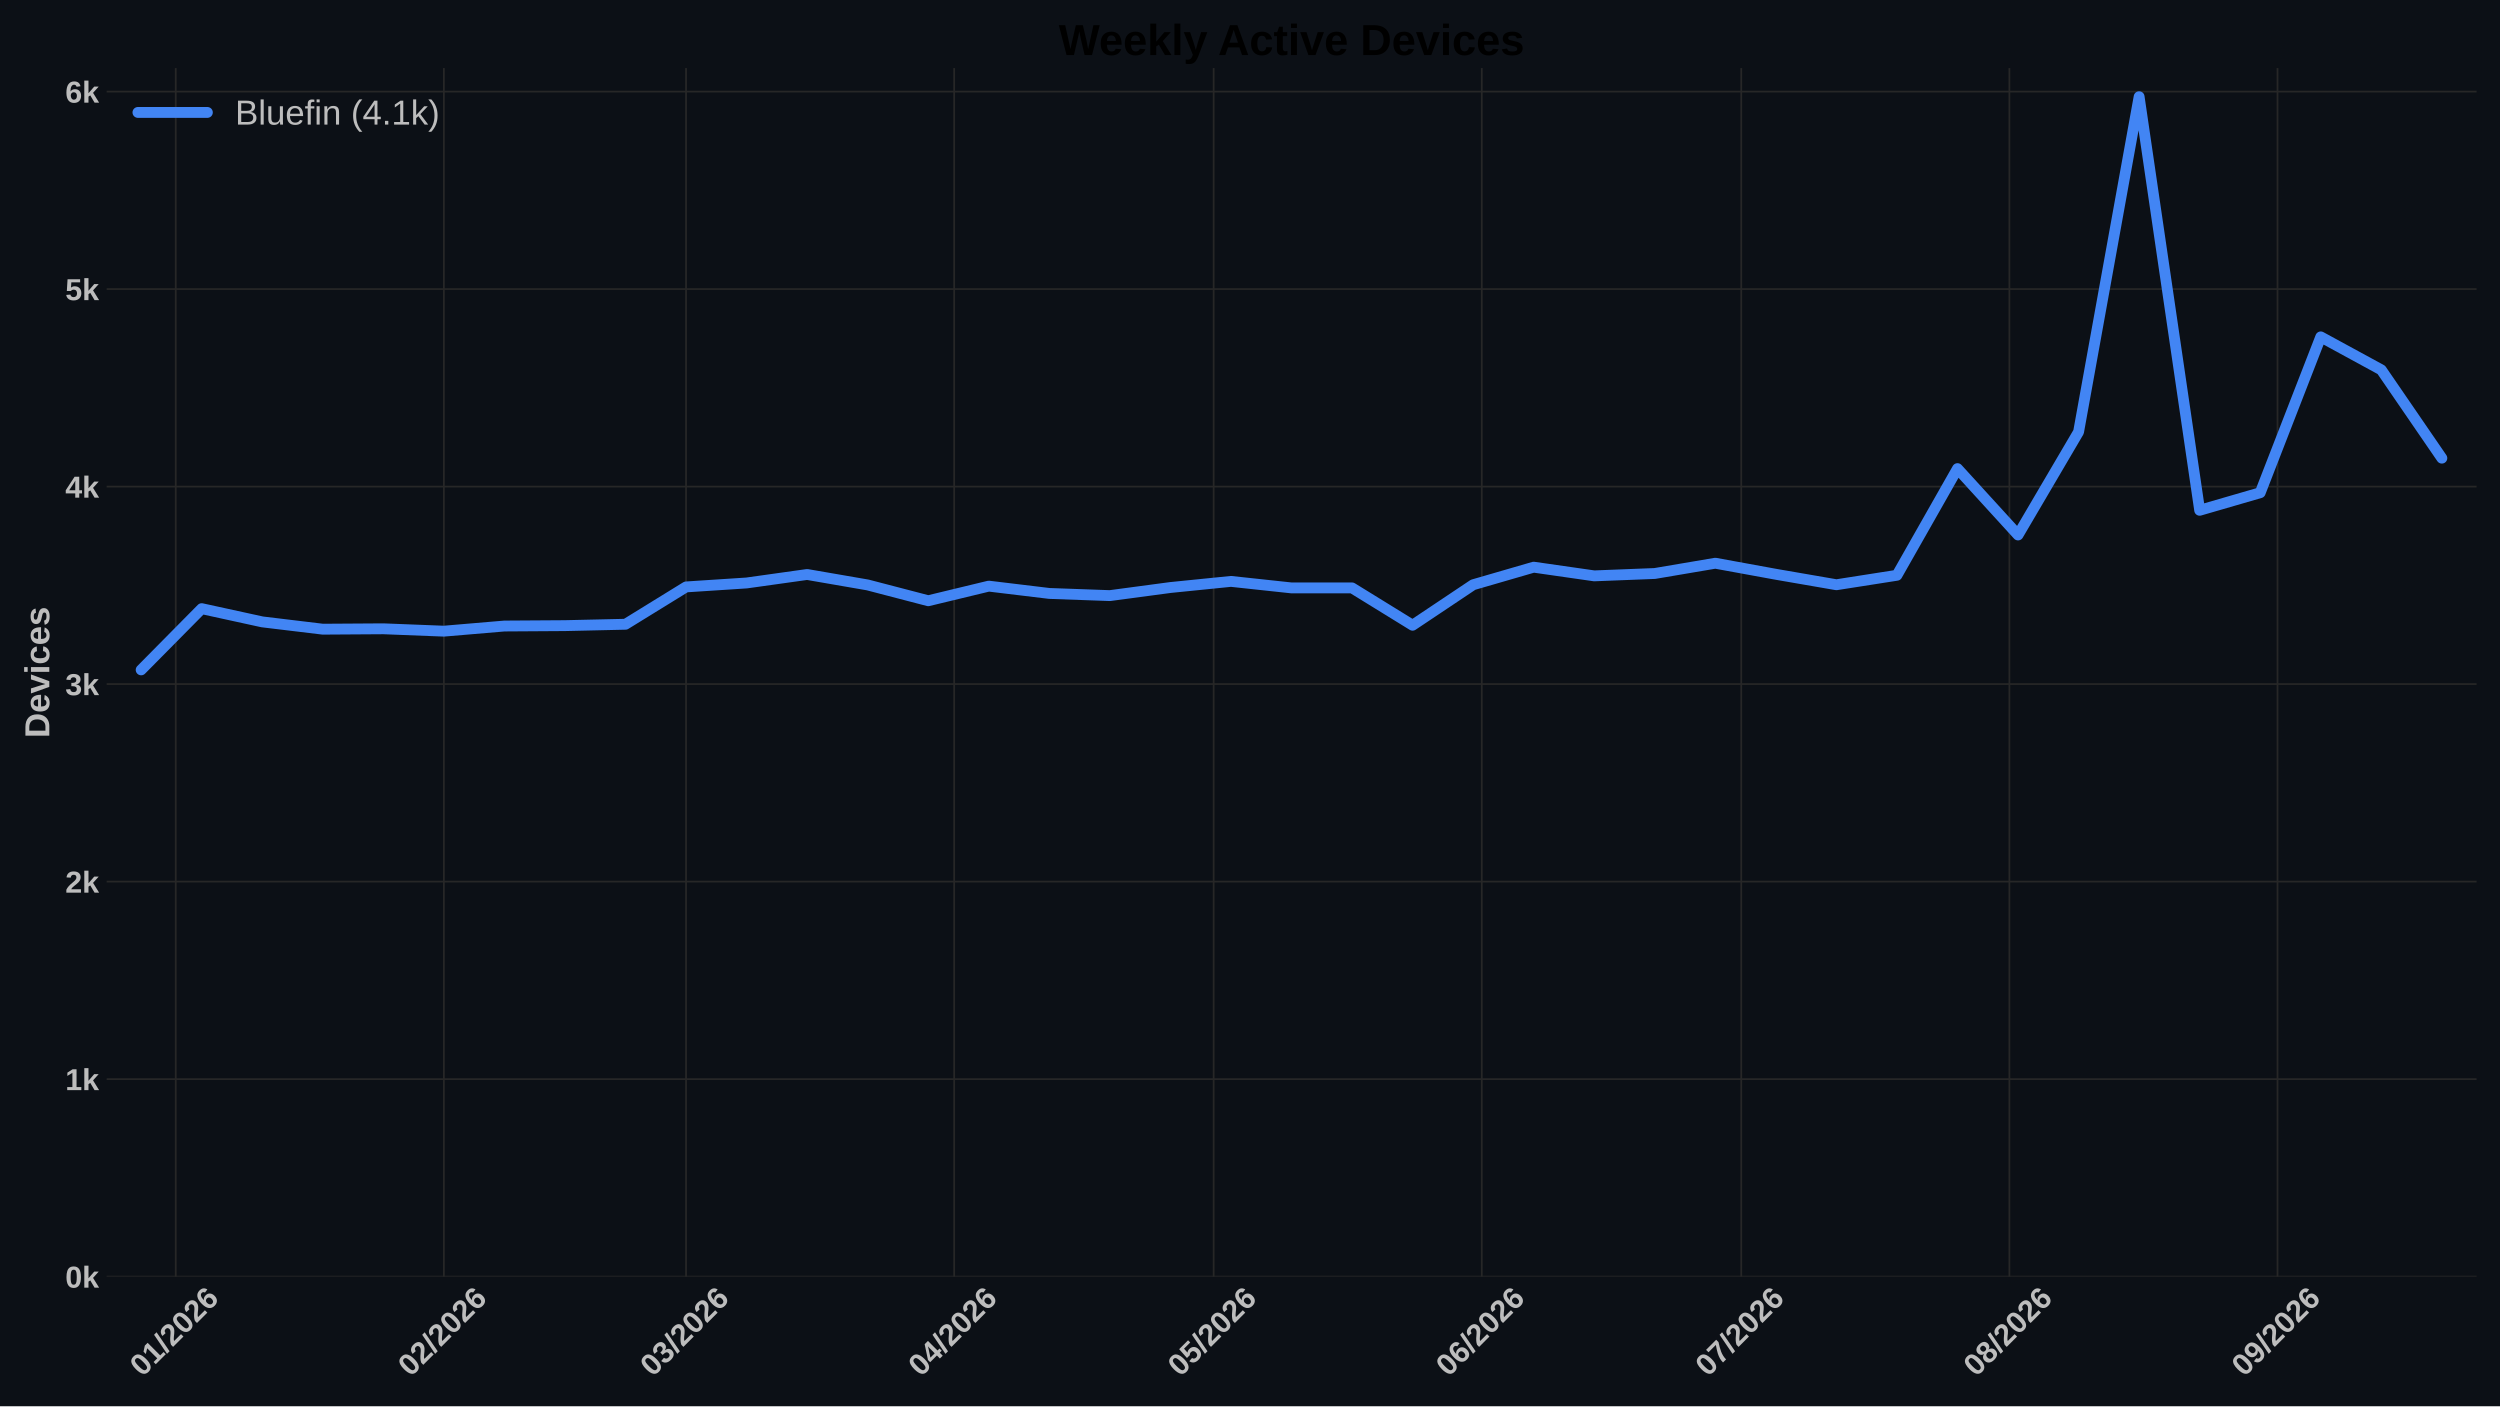
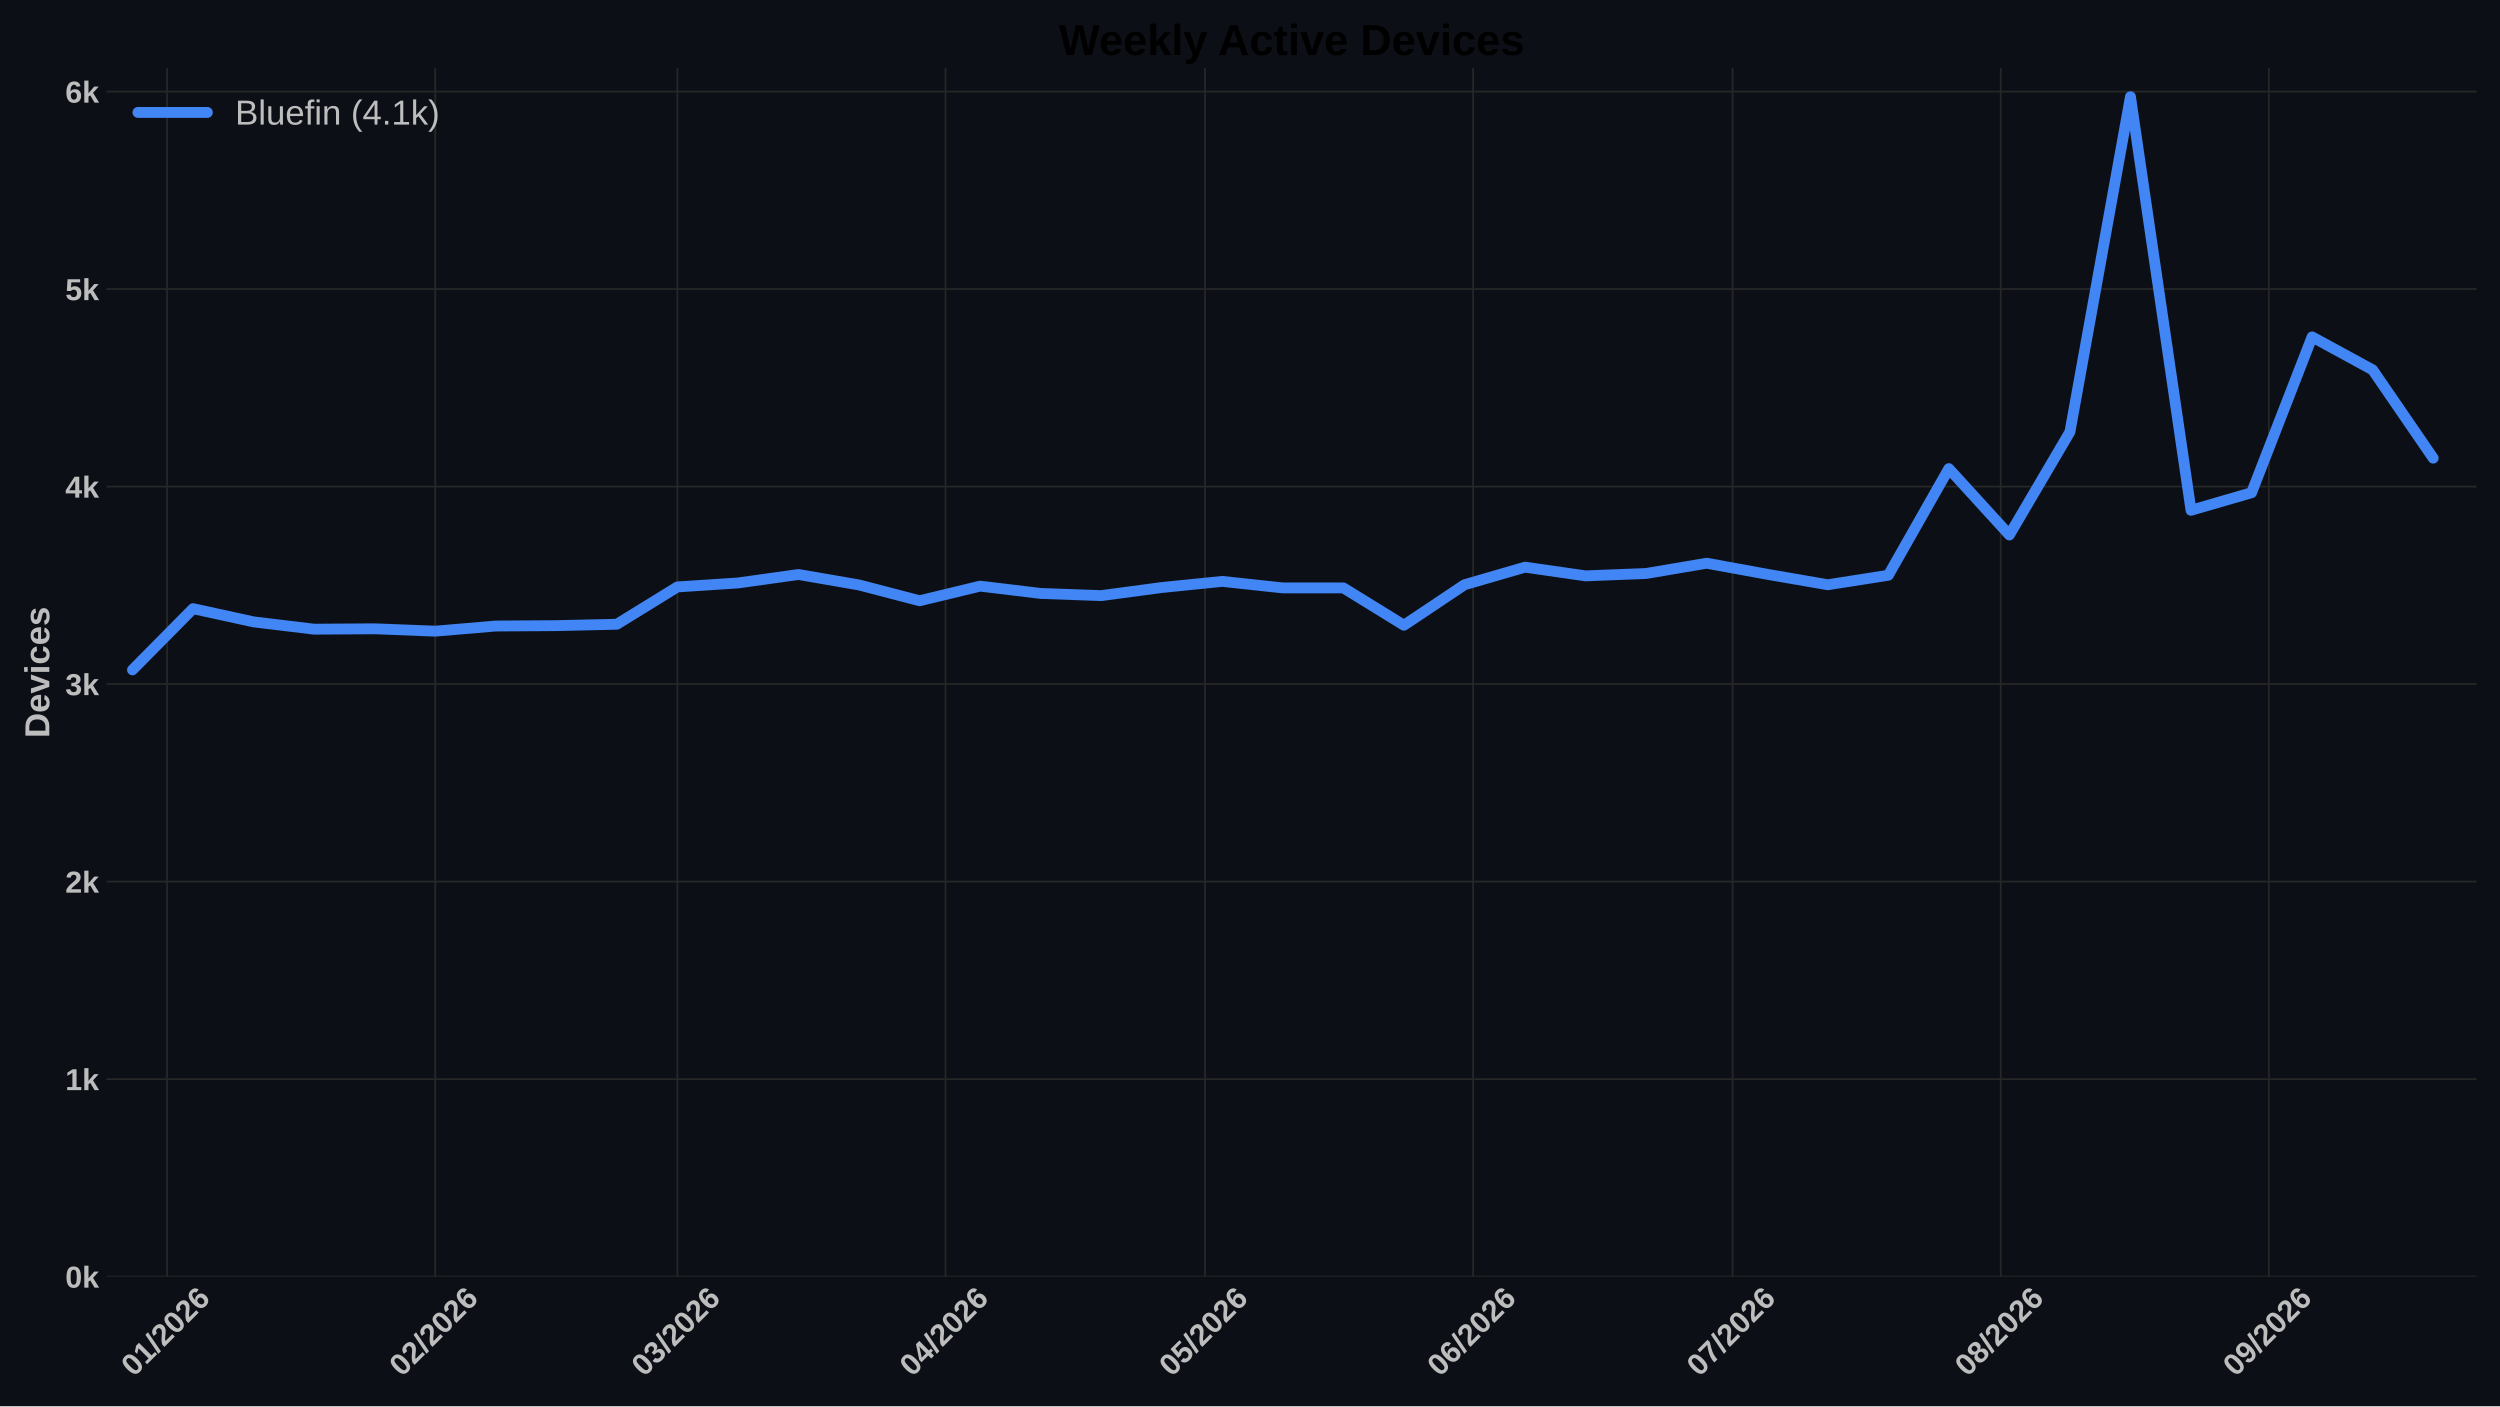
<svg xmlns="http://www.w3.org/2000/svg" xmlns:xlink="http://www.w3.org/1999/xlink" width="1152pt" height="648pt" viewBox="0 0 1152 648" version="1.1">
  <defs>
    <style type="text/css">*{stroke-linejoin: round; stroke-linecap: butt}</style>
  </defs>
  <g id="figure_1">
    <g id="patch_1">
      <path d="M 0 648  L 1152 648  L 1152 0  L 0 0  z " style="fill: #0c1016" />
    </g>
    <g id="axes_1">
      <g id="patch_2">
        <path d="M 49.156 588.262  L 1141.2 588.262  L 1141.2 31.361  L 49.156 31.361  z " style="fill: #0c1016" />
      </g>
      <g id="matplotlib.axis_1">
        <g id="xtick_1">
          <g id="line2d_1">
-             <path d="M 80.986 588.262  L 80.986 31.361  " clip-path="url(#pb4c48d145e)" style="fill: none; stroke: #272727; stroke-width: 0.8; stroke-linecap: round" />
+             <path d="M 76.997 588.262  L 76.997 31.361  " clip-path="url(#p8670dce8d5)" style="fill: none; stroke: #272727; stroke-width: 0.8; stroke-linecap: round" />
          </g>
          <g id="line2d_2" />
          <g id="text_1">
-             <g style="fill: #bdbdbd" transform="translate(65.65784 634.7498) rotate(-45) scale(0.14 -0.14)">
+             <g style="fill: #bdbdbd" transform="translate(61.66906 634.7498) rotate(-45) scale(0.14 -0.14)">
              <defs>
                <path id="LiberationSans-Bold-13" d="M 3297 2203  Q 3297 1088 2914 512  Q 2531 -63 1766 -63  Q 253 -63 253 2203  Q 253 2994 418 3494  Q 584 3994 915 4231  Q 1247 4469 1791 4469  Q 2572 4469 2934 3903  Q 3297 3338 3297 2203  z M 2416 2203  Q 2416 2813 2356 3150  Q 2297 3488 2165 3634  Q 2034 3781 1784 3781  Q 1519 3781 1383 3632  Q 1247 3484 1189 3148  Q 1131 2813 1131 2203  Q 1131 1600 1192 1261  Q 1253 922 1386 775  Q 1519 628 1772 628  Q 2022 628 2158 783  Q 2294 938 2355 1278  Q 2416 1619 2416 2203  z " transform="scale(0.015625)" />
                <path id="LiberationSans-Bold-14" d="M 403 0  L 403 653  L 1494 653  L 1494 3656  L 438 2997  L 438 3688  L 1541 4403  L 2372 4403  L 2372 653  L 3381 653  L 3381 0  L 403 0  z " transform="scale(0.015625)" />
                <path id="LiberationSans-Bold-12" d="M 63 -128  L 972 4638  L 1716 4638  L 822 -128  L 63 -128  z " transform="scale(0.015625)" />
                <path id="LiberationSans-Bold-15" d="M 222 0  L 222 609  Q 394 988 711 1347  Q 1028 1706 1509 2097  Q 1972 2472 2158 2715  Q 2344 2959 2344 3194  Q 2344 3769 1766 3769  Q 1484 3769 1336 3617  Q 1188 3466 1144 3163  L 259 3213  Q 334 3825 717 4147  Q 1100 4469 1759 4469  Q 2472 4469 2853 4144  Q 3234 3819 3234 3231  Q 3234 2922 3112 2672  Q 2991 2422 2800 2211  Q 2609 2000 2376 1815  Q 2144 1631 1925 1456  Q 1706 1281 1526 1103  Q 1347 925 1259 722  L 3303 722  L 3303 0  L 222 0  z " transform="scale(0.015625)" />
                <path id="LiberationSans-Bold-19" d="M 3328 1441  Q 3328 738 2934 337  Q 2541 -63 1847 -63  Q 1069 -63 651 482  Q 234 1028 234 2100  Q 234 3278 657 3873  Q 1081 4469 1869 4469  Q 2428 4469 2751 4222  Q 3075 3975 3209 3456  L 2381 3341  Q 2263 3775 1850 3775  Q 1497 3775 1295 3422  Q 1094 3069 1094 2350  Q 1234 2584 1484 2709  Q 1734 2834 2050 2834  Q 2641 2834 2984 2459  Q 3328 2084 3328 1441  z M 2447 1416  Q 2447 1791 2273 1989  Q 2100 2188 1797 2188  Q 1506 2188 1331 2002  Q 1156 1816 1156 1509  Q 1156 1125 1339 873  Q 1522 622 1819 622  Q 2116 622 2281 833  Q 2447 1044 2447 1416  z " transform="scale(0.015625)" />
              </defs>
              <use xlink:href="#LiberationSans-Bold-13" />
              <use xlink:href="#LiberationSans-Bold-14" transform="translate(55.60938 0)" />
              <use xlink:href="#LiberationSans-Bold-12" transform="translate(111.2188 0)" />
              <use xlink:href="#LiberationSans-Bold-15" transform="translate(139 0)" />
              <use xlink:href="#LiberationSans-Bold-13" transform="translate(194.6094 0)" />
              <use xlink:href="#LiberationSans-Bold-15" transform="translate(250.2188 0)" />
              <use xlink:href="#LiberationSans-Bold-19" transform="translate(305.8281 0)" />
            </g>
          </g>
        </g>
        <g id="xtick_2">
          <g id="line2d_3">
-             <path d="M 204.539 588.262  L 204.539 31.361  " clip-path="url(#pb4c48d145e)" style="fill: none; stroke: #272727; stroke-width: 0.8; stroke-linecap: round" />
+             <path d="M 200.55 588.262  L 200.55 31.361  " clip-path="url(#p8670dce8d5)" style="fill: none; stroke: #272727; stroke-width: 0.8; stroke-linecap: round" />
          </g>
          <g id="line2d_4" />
          <g id="text_2">
-             <g style="fill: #bdbdbd" transform="translate(189.2103 634.7498) rotate(-45) scale(0.14 -0.14)">
+             <g style="fill: #bdbdbd" transform="translate(185.2215 634.7498) rotate(-45) scale(0.14 -0.14)">
              <use xlink:href="#LiberationSans-Bold-13" />
              <use xlink:href="#LiberationSans-Bold-15" transform="translate(55.60938 0)" />
              <use xlink:href="#LiberationSans-Bold-12" transform="translate(111.2188 0)" />
              <use xlink:href="#LiberationSans-Bold-15" transform="translate(139 0)" />
              <use xlink:href="#LiberationSans-Bold-13" transform="translate(194.6094 0)" />
              <use xlink:href="#LiberationSans-Bold-15" transform="translate(250.2188 0)" />
              <use xlink:href="#LiberationSans-Bold-19" transform="translate(305.8281 0)" />
            </g>
          </g>
        </g>
        <g id="xtick_3">
          <g id="line2d_5">
-             <path d="M 316.134 588.262  L 316.134 31.361  " clip-path="url(#pb4c48d145e)" style="fill: none; stroke: #272727; stroke-width: 0.8; stroke-linecap: round" />
+             <path d="M 312.146 588.262  L 312.146 31.361  " clip-path="url(#p8670dce8d5)" style="fill: none; stroke: #272727; stroke-width: 0.8; stroke-linecap: round" />
          </g>
          <g id="line2d_6" />
          <g id="text_3">
-             <g style="fill: #bdbdbd" transform="translate(300.8061 634.7498) rotate(-45) scale(0.14 -0.14)">
+             <g style="fill: #bdbdbd" transform="translate(296.8173 634.7498) rotate(-45) scale(0.14 -0.14)">
              <defs>
                <path id="LiberationSans-Bold-16" d="M 3328 1222  Q 3328 603 2922 265  Q 2516 -72 1766 -72  Q 1056 -72 637 254  Q 219 581 147 1197  L 1041 1275  Q 1125 641 1763 641  Q 2078 641 2253 797  Q 2428 953 2428 1275  Q 2428 1569 2215 1725  Q 2003 1881 1584 1881  L 1278 1881  L 1278 2591  L 1566 2591  Q 1944 2591 2134 2745  Q 2325 2900 2325 3188  Q 2325 3459 2173 3614  Q 2022 3769 1731 3769  Q 1459 3769 1292 3619  Q 1125 3469 1100 3194  L 222 3256  Q 291 3825 694 4147  Q 1097 4469 1747 4469  Q 2438 4469 2827 4158  Q 3216 3847 3216 3297  Q 3216 2884 2973 2618  Q 2731 2353 2275 2266  L 2275 2253  Q 2781 2194 3054 1920  Q 3328 1647 3328 1222  z " transform="scale(0.015625)" />
              </defs>
              <use xlink:href="#LiberationSans-Bold-13" />
              <use xlink:href="#LiberationSans-Bold-16" transform="translate(55.60938 0)" />
              <use xlink:href="#LiberationSans-Bold-12" transform="translate(111.2188 0)" />
              <use xlink:href="#LiberationSans-Bold-15" transform="translate(139 0)" />
              <use xlink:href="#LiberationSans-Bold-13" transform="translate(194.6094 0)" />
              <use xlink:href="#LiberationSans-Bold-15" transform="translate(250.2188 0)" />
              <use xlink:href="#LiberationSans-Bold-19" transform="translate(305.8281 0)" />
            </g>
          </g>
        </g>
        <g id="xtick_4">
          <g id="line2d_7">
-             <path d="M 439.687 588.262  L 439.687 31.361  " clip-path="url(#pb4c48d145e)" style="fill: none; stroke: #272727; stroke-width: 0.8; stroke-linecap: round" />
+             <path d="M 435.698 588.262  L 435.698 31.361  " clip-path="url(#p8670dce8d5)" style="fill: none; stroke: #272727; stroke-width: 0.8; stroke-linecap: round" />
          </g>
          <g id="line2d_8" />
          <g id="text_4">
-             <g style="fill: #bdbdbd" transform="translate(424.3586 634.7498) rotate(-45) scale(0.14 -0.14)">
+             <g style="fill: #bdbdbd" transform="translate(420.3698 634.7498) rotate(-45) scale(0.14 -0.14)">
              <defs>
                <path id="LiberationSans-Bold-17" d="M 2938 897  L 2938 0  L 2100 0  L 2100 897  L 97 897  L 97 1556  L 1956 4403  L 2938 4403  L 2938 1550  L 3525 1550  L 3525 897  L 2938 897  z M 2100 2991  Q 2100 3159 2111 3356  Q 2122 3553 2128 3609  Q 2047 3434 1834 3103  L 813 1550  L 2100 1550  L 2100 2991  z " transform="scale(0.015625)" />
              </defs>
              <use xlink:href="#LiberationSans-Bold-13" />
              <use xlink:href="#LiberationSans-Bold-17" transform="translate(55.60938 0)" />
              <use xlink:href="#LiberationSans-Bold-12" transform="translate(111.2188 0)" />
              <use xlink:href="#LiberationSans-Bold-15" transform="translate(139 0)" />
              <use xlink:href="#LiberationSans-Bold-13" transform="translate(194.6094 0)" />
              <use xlink:href="#LiberationSans-Bold-15" transform="translate(250.2188 0)" />
              <use xlink:href="#LiberationSans-Bold-19" transform="translate(305.8281 0)" />
            </g>
          </g>
        </g>
        <g id="xtick_5">
          <g id="line2d_9">
-             <path d="M 559.254 588.262  L 559.254 31.361  " clip-path="url(#pb4c48d145e)" style="fill: none; stroke: #272727; stroke-width: 0.8; stroke-linecap: round" />
+             <path d="M 555.265 588.262  L 555.265 31.361  " clip-path="url(#p8670dce8d5)" style="fill: none; stroke: #272727; stroke-width: 0.8; stroke-linecap: round" />
          </g>
          <g id="line2d_10" />
          <g id="text_5">
-             <g style="fill: #bdbdbd" transform="translate(543.9255 634.7498) rotate(-45) scale(0.14 -0.14)">
+             <g style="fill: #bdbdbd" transform="translate(539.9367 634.7498) rotate(-45) scale(0.14 -0.14)">
              <defs>
                <path id="LiberationSans-Bold-18" d="M 3381 1466  Q 3381 766 2945 351  Q 2509 -63 1750 -63  Q 1088 -63 689 235  Q 291 534 197 1100  L 1075 1172  Q 1144 891 1319 762  Q 1494 634 1759 634  Q 2088 634 2283 843  Q 2478 1053 2478 1447  Q 2478 1794 2293 2001  Q 2109 2209 1778 2209  Q 1413 2209 1181 1925  L 325 1925  L 478 4403  L 3125 4403  L 3125 3750  L 1275 3750  L 1203 2638  Q 1522 2919 2000 2919  Q 2628 2919 3004 2528  Q 3381 2138 3381 1466  z " transform="scale(0.015625)" />
              </defs>
              <use xlink:href="#LiberationSans-Bold-13" />
              <use xlink:href="#LiberationSans-Bold-18" transform="translate(55.60938 0)" />
              <use xlink:href="#LiberationSans-Bold-12" transform="translate(111.2188 0)" />
              <use xlink:href="#LiberationSans-Bold-15" transform="translate(139 0)" />
              <use xlink:href="#LiberationSans-Bold-13" transform="translate(194.6094 0)" />
              <use xlink:href="#LiberationSans-Bold-15" transform="translate(250.2188 0)" />
              <use xlink:href="#LiberationSans-Bold-19" transform="translate(305.8281 0)" />
            </g>
          </g>
        </g>
        <g id="xtick_6">
          <g id="line2d_11">
-             <path d="M 682.806 588.262  L 682.806 31.361  " clip-path="url(#pb4c48d145e)" style="fill: none; stroke: #272727; stroke-width: 0.8; stroke-linecap: round" />
+             <path d="M 678.817 588.262  L 678.817 31.361  " clip-path="url(#p8670dce8d5)" style="fill: none; stroke: #272727; stroke-width: 0.8; stroke-linecap: round" />
          </g>
          <g id="line2d_12" />
          <g id="text_6">
-             <g style="fill: #bdbdbd" transform="translate(667.4779 634.7498) rotate(-45) scale(0.14 -0.14)">
+             <g style="fill: #bdbdbd" transform="translate(663.4891 634.7498) rotate(-45) scale(0.14 -0.14)">
              <use xlink:href="#LiberationSans-Bold-13" />
              <use xlink:href="#LiberationSans-Bold-19" transform="translate(55.60938 0)" />
              <use xlink:href="#LiberationSans-Bold-12" transform="translate(111.2188 0)" />
              <use xlink:href="#LiberationSans-Bold-15" transform="translate(139 0)" />
              <use xlink:href="#LiberationSans-Bold-13" transform="translate(194.6094 0)" />
              <use xlink:href="#LiberationSans-Bold-15" transform="translate(250.2188 0)" />
              <use xlink:href="#LiberationSans-Bold-19" transform="translate(305.8281 0)" />
            </g>
          </g>
        </g>
        <g id="xtick_7">
          <g id="line2d_13">
-             <path d="M 802.373 588.262  L 802.373 31.361  " clip-path="url(#pb4c48d145e)" style="fill: none; stroke: #272727; stroke-width: 0.8; stroke-linecap: round" />
+             <path d="M 798.384 588.262  L 798.384 31.361  " clip-path="url(#p8670dce8d5)" style="fill: none; stroke: #272727; stroke-width: 0.8; stroke-linecap: round" />
          </g>
          <g id="line2d_14" />
          <g id="text_7">
-             <g style="fill: #bdbdbd" transform="translate(787.0448 634.7498) rotate(-45) scale(0.14 -0.14)">
+             <g style="fill: #bdbdbd" transform="translate(783.056 634.7498) rotate(-45) scale(0.14 -0.14)">
              <defs>
                <path id="LiberationSans-Bold-1a" d="M 3278 3706  Q 2981 3238 2717 2797  Q 2453 2356 2256 1911  Q 2059 1466 1945 995  Q 1831 525 1831 0  L 916 0  Q 916 550 1059 1064  Q 1203 1578 1475 2111  Q 1747 2644 2463 3681  L 275 3681  L 275 4403  L 3278 4403  L 3278 3706  z " transform="scale(0.015625)" />
              </defs>
              <use xlink:href="#LiberationSans-Bold-13" />
              <use xlink:href="#LiberationSans-Bold-1a" transform="translate(55.60938 0)" />
              <use xlink:href="#LiberationSans-Bold-12" transform="translate(111.2188 0)" />
              <use xlink:href="#LiberationSans-Bold-15" transform="translate(139 0)" />
              <use xlink:href="#LiberationSans-Bold-13" transform="translate(194.6094 0)" />
              <use xlink:href="#LiberationSans-Bold-15" transform="translate(250.2188 0)" />
              <use xlink:href="#LiberationSans-Bold-19" transform="translate(305.8281 0)" />
            </g>
          </g>
        </g>
        <g id="xtick_8">
          <g id="line2d_15">
-             <path d="M 925.926 588.262  L 925.926 31.361  " clip-path="url(#pb4c48d145e)" style="fill: none; stroke: #272727; stroke-width: 0.8; stroke-linecap: round" />
+             <path d="M 921.937 588.262  L 921.937 31.361  " clip-path="url(#p8670dce8d5)" style="fill: none; stroke: #272727; stroke-width: 0.8; stroke-linecap: round" />
          </g>
          <g id="line2d_16" />
          <g id="text_8">
-             <g style="fill: #bdbdbd" transform="translate(910.5973 634.7498) rotate(-45) scale(0.14 -0.14)">
+             <g style="fill: #bdbdbd" transform="translate(906.6085 634.7498) rotate(-45) scale(0.14 -0.14)">
              <defs>
                <path id="LiberationSans-Bold-1b" d="M 3363 1241  Q 3363 622 2953 279  Q 2544 -63 1784 -63  Q 1031 -63 617 278  Q 203 619 203 1234  Q 203 1656 447 1945  Q 691 2234 1100 2303  L 1100 2316  Q 744 2394 525 2669  Q 306 2944 306 3303  Q 306 3844 689 4156  Q 1072 4469 1772 4469  Q 2488 4469 2870 4164  Q 3253 3859 3253 3297  Q 3253 2938 3036 2666  Q 2819 2394 2453 2322  L 2453 2309  Q 2878 2241 3120 1961  Q 3363 1681 3363 1241  z M 2350 3250  Q 2350 3563 2206 3708  Q 2063 3853 1772 3853  Q 1203 3853 1203 3250  Q 1203 2619 1778 2619  Q 2066 2619 2208 2766  Q 2350 2913 2350 3250  z M 2453 1313  Q 2453 2003 1766 2003  Q 1447 2003 1276 1822  Q 1106 1641 1106 1300  Q 1106 913 1275 734  Q 1444 556 1791 556  Q 2131 556 2292 734  Q 2453 913 2453 1313  z " transform="scale(0.015625)" />
              </defs>
              <use xlink:href="#LiberationSans-Bold-13" />
              <use xlink:href="#LiberationSans-Bold-1b" transform="translate(55.60938 0)" />
              <use xlink:href="#LiberationSans-Bold-12" transform="translate(111.2188 0)" />
              <use xlink:href="#LiberationSans-Bold-15" transform="translate(139 0)" />
              <use xlink:href="#LiberationSans-Bold-13" transform="translate(194.6094 0)" />
              <use xlink:href="#LiberationSans-Bold-15" transform="translate(250.2188 0)" />
              <use xlink:href="#LiberationSans-Bold-19" transform="translate(305.8281 0)" />
            </g>
          </g>
        </g>
        <g id="xtick_9">
          <g id="line2d_17">
-             <path d="M 1049.478 588.262  L 1049.478 31.361  " clip-path="url(#pb4c48d145e)" style="fill: none; stroke: #272727; stroke-width: 0.8; stroke-linecap: round" />
+             <path d="M 1045.489 588.262  L 1045.489 31.361  " clip-path="url(#p8670dce8d5)" style="fill: none; stroke: #272727; stroke-width: 0.8; stroke-linecap: round" />
          </g>
          <g id="line2d_18" />
          <g id="text_9">
-             <g style="fill: #bdbdbd" transform="translate(1034.15 634.7498) rotate(-45) scale(0.14 -0.14)">
+             <g style="fill: #bdbdbd" transform="translate(1030.161 634.7498) rotate(-45) scale(0.14 -0.14)">
              <defs>
                <path id="LiberationSans-Bold-1c" d="M 3322 2272  Q 3322 1100 2894 518  Q 2466 -63 1678 -63  Q 1097 -63 767 185  Q 438 434 300 972  L 1125 1088  Q 1247 628 1688 628  Q 2056 628 2254 981  Q 2453 1334 2459 2028  Q 2341 1794 2070 1661  Q 1800 1528 1488 1528  Q 906 1528 564 1923  Q 222 2319 222 2994  Q 222 3688 623 4078  Q 1025 4469 1759 4469  Q 2550 4469 2936 3920  Q 3322 3372 3322 2272  z M 2394 2888  Q 2394 3297 2214 3539  Q 2034 3781 1738 3781  Q 1447 3781 1280 3570  Q 1113 3359 1113 2988  Q 1113 2622 1278 2401  Q 1444 2181 1741 2181  Q 2022 2181 2208 2373  Q 2394 2566 2394 2888  z " transform="scale(0.015625)" />
              </defs>
              <use xlink:href="#LiberationSans-Bold-13" />
              <use xlink:href="#LiberationSans-Bold-1c" transform="translate(55.60938 0)" />
              <use xlink:href="#LiberationSans-Bold-12" transform="translate(111.2188 0)" />
              <use xlink:href="#LiberationSans-Bold-15" transform="translate(139 0)" />
              <use xlink:href="#LiberationSans-Bold-13" transform="translate(194.6094 0)" />
              <use xlink:href="#LiberationSans-Bold-15" transform="translate(250.2188 0)" />
              <use xlink:href="#LiberationSans-Bold-19" transform="translate(305.8281 0)" />
            </g>
          </g>
        </g>
      </g>
      <g id="matplotlib.axis_2">
        <g id="ytick_1">
          <g id="line2d_19">
-             <path d="M 49.156 588.262  L 1141.2 588.262  " clip-path="url(#pb4c48d145e)" style="fill: none; stroke: #272727; stroke-width: 0.8; stroke-linecap: round" />
+             <path d="M 49.156 588.262  L 1141.2 588.262  " clip-path="url(#p8670dce8d5)" style="fill: none; stroke: #272727; stroke-width: 0.8; stroke-linecap: round" />
          </g>
          <g id="line2d_20" />
          <g id="text_10">
            <g style="fill: #bdbdbd" transform="translate(30.085 593.3584) scale(0.14 -0.14)">
              <defs>
                <path id="LiberationSans-Bold-4e" d="M 2606 0  L 1703 1531  L 1325 1269  L 1325 0  L 447 0  L 447 4638  L 1325 4638  L 1325 1981  L 2531 3381  L 3475 3381  L 2288 2063  L 3566 0  L 2606 0  z " transform="scale(0.015625)" />
              </defs>
              <use xlink:href="#LiberationSans-Bold-13" />
              <use xlink:href="#LiberationSans-Bold-4e" transform="translate(55.60938 0)" />
            </g>
          </g>
        </g>
        <g id="ytick_2">
          <g id="line2d_21">
-             <path d="M 49.156 497.252  L 1141.2 497.252  " clip-path="url(#pb4c48d145e)" style="fill: none; stroke: #272727; stroke-width: 0.8; stroke-linecap: round" />
+             <path d="M 49.156 497.252  L 1141.2 497.252  " clip-path="url(#p8670dce8d5)" style="fill: none; stroke: #272727; stroke-width: 0.8; stroke-linecap: round" />
          </g>
          <g id="line2d_22" />
          <g id="text_11">
            <g style="fill: #bdbdbd" transform="translate(30.085 502.3481) scale(0.14 -0.14)">
              <use xlink:href="#LiberationSans-Bold-14" />
              <use xlink:href="#LiberationSans-Bold-4e" transform="translate(55.60938 0)" />
            </g>
          </g>
        </g>
        <g id="ytick_3">
          <g id="line2d_23">
-             <path d="M 49.156 406.241  L 1141.2 406.241  " clip-path="url(#pb4c48d145e)" style="fill: none; stroke: #272727; stroke-width: 0.8; stroke-linecap: round" />
+             <path d="M 49.156 406.241  L 1141.2 406.241  " clip-path="url(#p8670dce8d5)" style="fill: none; stroke: #272727; stroke-width: 0.8; stroke-linecap: round" />
          </g>
          <g id="line2d_24" />
          <g id="text_12">
            <g style="fill: #bdbdbd" transform="translate(30.085 411.3377) scale(0.14 -0.14)">
              <use xlink:href="#LiberationSans-Bold-15" />
              <use xlink:href="#LiberationSans-Bold-4e" transform="translate(55.60938 0)" />
            </g>
          </g>
        </g>
        <g id="ytick_4">
          <g id="line2d_25">
-             <path d="M 49.156 315.231  L 1141.2 315.231  " clip-path="url(#pb4c48d145e)" style="fill: none; stroke: #272727; stroke-width: 0.8; stroke-linecap: round" />
+             <path d="M 49.156 315.231  L 1141.2 315.231  " clip-path="url(#p8670dce8d5)" style="fill: none; stroke: #272727; stroke-width: 0.8; stroke-linecap: round" />
          </g>
          <g id="line2d_26" />
          <g id="text_13">
            <g style="fill: #bdbdbd" transform="translate(30.085 320.3273) scale(0.14 -0.14)">
              <use xlink:href="#LiberationSans-Bold-16" />
              <use xlink:href="#LiberationSans-Bold-4e" transform="translate(55.60938 0)" />
            </g>
          </g>
        </g>
        <g id="ytick_5">
          <g id="line2d_27">
-             <path d="M 49.156 224.221  L 1141.2 224.221  " clip-path="url(#pb4c48d145e)" style="fill: none; stroke: #272727; stroke-width: 0.8; stroke-linecap: round" />
+             <path d="M 49.156 224.221  L 1141.2 224.221  " clip-path="url(#p8670dce8d5)" style="fill: none; stroke: #272727; stroke-width: 0.8; stroke-linecap: round" />
          </g>
          <g id="line2d_28" />
          <g id="text_14">
            <g style="fill: #bdbdbd" transform="translate(30.085 229.3169) scale(0.14 -0.14)">
              <use xlink:href="#LiberationSans-Bold-17" />
              <use xlink:href="#LiberationSans-Bold-4e" transform="translate(55.60938 0)" />
            </g>
          </g>
        </g>
        <g id="ytick_6">
          <g id="line2d_29">
-             <path d="M 49.156 133.21  L 1141.2 133.21  " clip-path="url(#pb4c48d145e)" style="fill: none; stroke: #272727; stroke-width: 0.8; stroke-linecap: round" />
+             <path d="M 49.156 133.21  L 1141.2 133.21  " clip-path="url(#p8670dce8d5)" style="fill: none; stroke: #272727; stroke-width: 0.8; stroke-linecap: round" />
          </g>
          <g id="line2d_30" />
          <g id="text_15">
            <g style="fill: #bdbdbd" transform="translate(30.085 138.3065) scale(0.14 -0.14)">
              <use xlink:href="#LiberationSans-Bold-18" />
              <use xlink:href="#LiberationSans-Bold-4e" transform="translate(55.60938 0)" />
            </g>
          </g>
        </g>
        <g id="ytick_7">
          <g id="line2d_31">
-             <path d="M 49.156 42.2  L 1141.2 42.2  " clip-path="url(#pb4c48d145e)" style="fill: none; stroke: #272727; stroke-width: 0.8; stroke-linecap: round" />
+             <path d="M 49.156 42.2  L 1141.2 42.2  " clip-path="url(#p8670dce8d5)" style="fill: none; stroke: #272727; stroke-width: 0.8; stroke-linecap: round" />
          </g>
          <g id="line2d_32" />
          <g id="text_16" style="fill: #bdbdbd">
            <g style="fill: #bdbdbd" transform="translate(30.085 47.29608) scale(0.14 -0.14)">
              <use xlink:href="#LiberationSans-Bold-19" />
              <use xlink:href="#LiberationSans-Bold-4e" transform="translate(55.60938 0)" />
            </g>
          </g>
        </g>
        <g id="text_17">
          <g style="fill: #bdbdbd" transform="translate(22.71781 340.0552) rotate(-90) scale(0.16 -0.16)">
            <defs>
              <path id="LiberationSans-Bold-27" d="M 4353 2234  Q 4353 1553 4086 1045  Q 3819 538 3330 269  Q 2841 0 2209 0  L 428 0  L 428 4403  L 2022 4403  Q 3134 4403 3743 3842  Q 4353 3281 4353 2234  z M 3425 2234  Q 3425 2944 3056 3317  Q 2688 3691 2003 3691  L 1350 3691  L 1350 713  L 2131 713  Q 2725 713 3075 1122  Q 3425 1531 3425 2234  z " transform="scale(0.015625)" />
              <path id="LiberationSans-Bold-48" d="M 1831 -63  Q 1069 -63 659 389  Q 250 841 250 1706  Q 250 2544 665 2994  Q 1081 3444 1844 3444  Q 2572 3444 2956 2961  Q 3341 2478 3341 1547  L 3341 1522  L 1172 1522  Q 1172 1028 1355 776  Q 1538 525 1875 525  Q 2341 525 2463 928  L 3291 856  Q 2931 -63 1831 -63  z M 1831 2891  Q 1522 2891 1355 2675  Q 1188 2459 1178 2072  L 2491 2072  Q 2466 2481 2294 2686  Q 2122 2891 1831 2891  z " transform="scale(0.015625)" />
              <path id="LiberationSans-Bold-59" d="M 2284 0  L 1234 0  L 25 3381  L 953 3381  L 1544 1491  Q 1591 1334 1766 709  Q 1797 838 1894 1159  Q 1991 1481 2613 3381  L 3531 3381  L 2284 0  z " transform="scale(0.015625)" />
              <path id="LiberationSans-Bold-4c" d="M 447 3991  L 447 4638  L 1325 4638  L 1325 3991  L 447 3991  z M 447 0  L 447 3381  L 1325 3381  L 1325 0  L 447 0  z " transform="scale(0.015625)" />
              <path id="LiberationSans-Bold-46" d="M 1856 -63  Q 1088 -63 669 395  Q 250 853 250 1672  Q 250 2509 672 2976  Q 1094 3444 1869 3444  Q 2466 3444 2856 3144  Q 3247 2844 3347 2316  L 2463 2272  Q 2425 2531 2275 2686  Q 2125 2841 1850 2841  Q 1172 2841 1172 1706  Q 1172 538 1863 538  Q 2113 538 2281 695  Q 2450 853 2491 1166  L 3372 1125  Q 3325 778 3123 506  Q 2922 234 2594 85  Q 2266 -63 1856 -63  z " transform="scale(0.015625)" />
              <path id="LiberationSans-Bold-56" d="M 3297 988  Q 3297 497 2895 217  Q 2494 -63 1784 -63  Q 1088 -63 717 157  Q 347 378 225 844  L 997 959  Q 1063 719 1223 619  Q 1384 519 1784 519  Q 2153 519 2322 612  Q 2491 706 2491 906  Q 2491 1069 2355 1164  Q 2219 1259 1894 1325  Q 1150 1472 890 1598  Q 631 1725 495 1926  Q 359 2128 359 2422  Q 359 2906 732 3176  Q 1106 3447 1791 3447  Q 2394 3447 2761 3212  Q 3128 2978 3219 2534  L 2441 2453  Q 2403 2659 2256 2761  Q 2109 2863 1791 2863  Q 1478 2863 1322 2783  Q 1166 2703 1166 2516  Q 1166 2369 1286 2283  Q 1406 2197 1691 2141  Q 2088 2059 2395 1973  Q 2703 1888 2889 1769  Q 3075 1650 3186 1464  Q 3297 1278 3297 988  z " transform="scale(0.015625)" />
            </defs>
            <use xlink:href="#LiberationSans-Bold-27" />
            <use xlink:href="#LiberationSans-Bold-48" transform="translate(72.21875 0)" />
            <use xlink:href="#LiberationSans-Bold-59" transform="translate(127.8281 0)" />
            <use xlink:href="#LiberationSans-Bold-4c" transform="translate(183.4375 0)" />
            <use xlink:href="#LiberationSans-Bold-46" transform="translate(211.2188 0)" />
            <use xlink:href="#LiberationSans-Bold-48" transform="translate(266.8281 0)" />
            <use xlink:href="#LiberationSans-Bold-56" transform="translate(322.4375 0)" />
          </g>
        </g>
      </g>
      <g id="line2d_33">
-         <path d="M 65.044 308.678  L 92.943 280.465  L 120.842 286.563  L 148.741 289.93  L 176.64 289.748  L 204.539 290.84  L 232.438 288.474  L 260.337 288.292  L 288.236 287.655  L 316.134 270.454  L 344.033 268.634  L 371.932 264.72  L 399.831 269.544  L 427.73 276.825  L 455.629 270.09  L 483.528 273.457  L 511.427 274.458  L 539.326 270.727  L 567.225 267.906  L 595.124 270.909  L 623.023 270.909  L 650.922 288.11  L 678.821 269.453  L 706.72 261.353  L 734.619 265.357  L 762.518 264.265  L 790.416 259.533  L 818.315 264.629  L 846.214 269.453  L 874.113 265.084  L 902.012 215.939  L 929.911 246.518  L 957.81 199.011  L 985.709 44.566  L 1013.608 235.142  L 1041.507 227.042  L 1069.406 155.235  L 1097.305 170.434  L 1125.204 211.115  " clip-path="url(#pb4c48d145e)" style="fill: none; stroke: #4285f4; stroke-width: 5; stroke-linecap: round" />
+         <path d="M 61.055 308.678  L 88.954 280.465  L 116.853 286.563  L 144.752 289.93  L 172.651 289.748  L 200.55 290.84  L 228.449 288.474  L 256.348 288.292  L 284.247 287.655  L 312.146 270.454  L 340.045 268.634  L 367.944 264.72  L 395.842 269.544  L 423.741 276.825  L 451.64 270.09  L 479.539 273.457  L 507.438 274.458  L 535.337 270.727  L 563.236 267.906  L 591.135 270.909  L 619.034 270.909  L 646.933 288.11  L 674.832 269.453  L 702.731 261.353  L 730.63 265.357  L 758.529 264.265  L 786.428 259.533  L 814.327 264.629  L 842.226 269.453  L 870.125 265.084  L 898.023 215.939  L 925.922 246.518  L 953.821 199.011  L 981.72 44.566  L 1009.619 235.142  L 1037.518 227.042  L 1065.417 155.235  L 1093.316 170.434  L 1121.215 211.115  " clip-path="url(#p8670dce8d5)" style="fill: none; stroke: #4285f4; stroke-width: 5; stroke-linecap: round" />
      </g>
      <g id="patch_3">
        <path d="M 49.156 588.262  L 49.156 31.361  " style="fill: none" />
      </g>
      <g id="patch_4">
        <path d="M 1141.2 588.262  L 1141.2 31.361  " style="fill: none" />
      </g>
      <g id="patch_5">
        <path d="M 49.156 588.262  L 1141.2 588.262  " style="fill: none" />
      </g>
      <g id="patch_6">
        <path d="M 49.156 31.361  L 1141.2 31.361  " style="fill: none" />
      </g>
      <g id="text_18">
        <g transform="translate(487.895 25.36055) scale(0.2 -0.2)">
          <defs>
            <path id="LiberationSans-Bold-3a" d="M 4897 0  L 3803 0  L 3206 2547  Q 3097 2997 3022 3488  Q 2947 3078 2900 2864  Q 2853 2650 2234 0  L 1141 0  L 6 4403  L 941 4403  L 1578 1559  L 1722 872  Q 1809 1306 1892 1701  Q 1975 2097 2516 4403  L 3547 4403  L 4103 2059  Q 4169 1797 4325 872  L 4403 1234  L 4569 1953  L 5100 4403  L 6034 4403  L 4897 0  z " transform="scale(0.015625)" />
            <path id="LiberationSans-Bold-4f" d="M 447 0  L 447 4638  L 1325 4638  L 1325 0  L 447 0  z " transform="scale(0.015625)" />
            <path id="LiberationSans-Bold-5c" d="M 884 -1328  Q 569 -1328 331 -1288  L 331 -663  Q 497 -688 634 -688  Q 822 -688 945 -628  Q 1069 -569 1167 -431  Q 1266 -294 1388 34  L 50 3381  L 978 3381  L 1509 1797  Q 1634 1456 1825 753  L 1903 1050  L 2106 1784  L 2606 3381  L 3525 3381  L 2188 -178  Q 1919 -828 1630 -1078  Q 1341 -1328 884 -1328  z " transform="scale(0.015625)" />
            <path id="LiberationSans-Bold-3" transform="scale(0.015625)" />
            <path id="LiberationSans-Bold-24" d="M 3541 0  L 3150 1125  L 1472 1125  L 1081 0  L 159 0  L 1766 4403  L 2853 4403  L 4453 0  L 3541 0  z M 2309 3725  L 2291 3656  Q 2259 3544 2215 3400  Q 2172 3256 1678 1819  L 2944 1819  L 2509 3084  L 2375 3509  L 2309 3725  z " transform="scale(0.015625)" />
            <path id="LiberationSans-Bold-57" d="M 1313 -56  Q 925 -56 715 155  Q 506 366 506 794  L 506 2788  L 78 2788  L 78 3381  L 550 3381  L 825 4175  L 1375 4175  L 1375 3381  L 2016 3381  L 2016 2788  L 1375 2788  L 1375 1031  Q 1375 784 1469 667  Q 1563 550 1759 550  Q 1863 550 2053 594  L 2053 50  Q 1728 -56 1313 -56  z " transform="scale(0.015625)" />
          </defs>
          <use xlink:href="#LiberationSans-Bold-3a" />
          <use xlink:href="#LiberationSans-Bold-48" transform="translate(92.57812 0)" />
          <use xlink:href="#LiberationSans-Bold-48" transform="translate(148.1875 0)" />
          <use xlink:href="#LiberationSans-Bold-4e" transform="translate(203.7969 0)" />
          <use xlink:href="#LiberationSans-Bold-4f" transform="translate(259.4062 0)" />
          <use xlink:href="#LiberationSans-Bold-5c" transform="translate(287.1875 0)" />
          <use xlink:href="#LiberationSans-Bold-3" transform="translate(342.7969 0)" />
          <use xlink:href="#LiberationSans-Bold-24" transform="translate(366.875 0)" />
          <use xlink:href="#LiberationSans-Bold-46" transform="translate(439.0938 0)" />
          <use xlink:href="#LiberationSans-Bold-57" transform="translate(494.7031 0)" />
          <use xlink:href="#LiberationSans-Bold-4c" transform="translate(528 0)" />
          <use xlink:href="#LiberationSans-Bold-59" transform="translate(555.7812 0)" />
          <use xlink:href="#LiberationSans-Bold-48" transform="translate(611.3906 0)" />
          <use xlink:href="#LiberationSans-Bold-3" transform="translate(667 0)" />
          <use xlink:href="#LiberationSans-Bold-27" transform="translate(694.7812 0)" />
          <use xlink:href="#LiberationSans-Bold-48" transform="translate(767 0)" />
          <use xlink:href="#LiberationSans-Bold-59" transform="translate(822.6094 0)" />
          <use xlink:href="#LiberationSans-Bold-4c" transform="translate(878.2188 0)" />
          <use xlink:href="#LiberationSans-Bold-46" transform="translate(906 0)" />
          <use xlink:href="#LiberationSans-Bold-48" transform="translate(961.6094 0)" />
          <use xlink:href="#LiberationSans-Bold-56" transform="translate(1017.219 0)" />
        </g>
      </g>
      <g id="legend_1">
        <g id="line2d_34">
          <path d="M 63.556 51.809  L 79.556 51.809  L 95.556 51.809  " style="fill: none; stroke: #4285f4; stroke-width: 5; stroke-linecap: round" />
        </g>
        <g id="text_19">
          <g style="fill: #bdbdbd" transform="translate(108.3556 57.40898) scale(0.16 -0.16)">
            <defs>
              <path id="LiberationSans-25" d="M 3931 1241  Q 3931 653 3503 326  Q 3075 0 2313 0  L 525 0  L 525 4403  L 2125 4403  Q 3675 4403 3675 3334  Q 3675 2944 3456 2678  Q 3238 2413 2838 2322  Q 3363 2259 3647 1970  Q 3931 1681 3931 1241  z M 3075 3263  Q 3075 3619 2831 3772  Q 2588 3925 2125 3925  L 1122 3925  L 1122 2531  L 2125 2531  Q 2603 2531 2839 2711  Q 3075 2891 3075 3263  z M 3328 1288  Q 3328 2066 2234 2066  L 1122 2066  L 1122 478  L 2281 478  Q 2828 478 3078 681  Q 3328 884 3328 1288  z " transform="scale(0.015625)" />
              <path id="LiberationSans-4f" d="M 431 0  L 431 4638  L 994 4638  L 994 0  L 431 0  z " transform="scale(0.015625)" />
              <path id="LiberationSans-58" d="M 981 3381  L 981 1238  Q 981 903 1047 718  Q 1113 534 1256 453  Q 1400 372 1678 372  Q 2084 372 2318 650  Q 2553 928 2553 1422  L 2553 3381  L 3116 3381  L 3116 722  Q 3116 131 3134 0  L 2603 0  Q 2600 16 2597 84  Q 2594 153 2589 242  Q 2584 331 2578 578  L 2569 578  Q 2375 228 2120 82  Q 1866 -63 1488 -63  Q 931 -63 673 214  Q 416 491 416 1128  L 416 3381  L 981 3381  z " transform="scale(0.015625)" />
              <path id="LiberationSans-48" d="M 863 1572  Q 863 991 1103 675  Q 1344 359 1806 359  Q 2172 359 2392 506  Q 2613 653 2691 878  L 3184 738  Q 2881 -63 1806 -63  Q 1056 -63 664 384  Q 272 831 272 1713  Q 272 2550 664 2997  Q 1056 3444 1784 3444  Q 3275 3444 3275 1647  L 3275 1572  L 863 1572  z M 2694 2003  Q 2647 2538 2422 2783  Q 2197 3028 1775 3028  Q 1366 3028 1127 2754  Q 888 2481 869 2003  L 2694 2003  z " transform="scale(0.015625)" />
              <path id="LiberationSans-49" d="M 1128 2972  L 1128 0  L 566 0  L 566 2972  L 91 2972  L 91 3381  L 566 3381  L 566 3763  Q 566 4225 769 4428  Q 972 4631 1391 4631  Q 1625 4631 1788 4594  L 1788 4166  Q 1647 4191 1538 4191  Q 1322 4191 1225 4081  Q 1128 3972 1128 3684  L 1128 3381  L 1788 3381  L 1788 2972  L 1128 2972  z " transform="scale(0.015625)" />
              <path id="LiberationSans-4c" d="M 428 4100  L 428 4638  L 991 4638  L 991 4100  L 428 4100  z M 428 0  L 428 3381  L 991 3381  L 991 0  L 428 0  z " transform="scale(0.015625)" />
              <path id="LiberationSans-51" d="M 2578 0  L 2578 2144  Q 2578 2478 2512 2662  Q 2447 2847 2303 2928  Q 2159 3009 1881 3009  Q 1475 3009 1240 2731  Q 1006 2453 1006 1959  L 1006 0  L 444 0  L 444 2659  Q 444 3250 425 3381  L 956 3381  Q 959 3366 962 3297  Q 966 3228 970 3139  Q 975 3050 981 2803  L 991 2803  Q 1184 3153 1439 3298  Q 1694 3444 2072 3444  Q 2628 3444 2886 3167  Q 3144 2891 3144 2253  L 3144 0  L 2578 0  z " transform="scale(0.015625)" />
              <path id="LiberationSans-3" transform="scale(0.015625)" />
              <path id="LiberationSans-b" d="M 397 1663  Q 397 2566 680 3284  Q 963 4003 1550 4638  L 2094 4638  Q 1509 3988 1236 3256  Q 963 2525 963 1656  Q 963 791 1233 62  Q 1503 -666 2094 -1325  L 1550 -1325  Q 959 -688 678 32  Q 397 753 397 1650  L 397 1663  z " transform="scale(0.015625)" />
              <path id="LiberationSans-17" d="M 2753 997  L 2753 0  L 2222 0  L 2222 997  L 147 997  L 147 1434  L 2163 4403  L 2753 4403  L 2753 1441  L 3372 1441  L 3372 997  L 2753 997  z M 2222 3769  Q 2216 3750 2134 3603  Q 2053 3456 2013 3397  L 884 1734  L 716 1503  L 666 1441  L 2222 1441  L 2222 3769  z " transform="scale(0.015625)" />
              <path id="LiberationSans-11" d="M 584 0  L 584 684  L 1194 684  L 1194 0  L 584 0  z " transform="scale(0.015625)" />
              <path id="LiberationSans-14" d="M 488 0  L 488 478  L 1609 478  L 1609 3866  L 616 3156  L 616 3688  L 1656 4403  L 2175 4403  L 2175 478  L 3247 478  L 3247 0  L 488 0  z " transform="scale(0.015625)" />
              <path id="LiberationSans-4e" d="M 2550 0  L 1406 1544  L 994 1203  L 994 0  L 431 0  L 431 4638  L 994 4638  L 994 1741  L 2478 3381  L 3138 3381  L 1766 1928  L 3209 0  L 2550 0  z " transform="scale(0.015625)" />
              <path id="LiberationSans-c" d="M 1734 1650  Q 1734 747 1451 28  Q 1169 -691 581 -1325  L 38 -1325  Q 625 -669 897 57  Q 1169 784 1169 1656  Q 1169 2528 895 3256  Q 622 3984 38 4638  L 581 4638  Q 1172 4000 1453 3279  Q 1734 2559 1734 1663  L 1734 1650  z " transform="scale(0.015625)" />
            </defs>
            <use xlink:href="#LiberationSans-25" />
            <use xlink:href="#LiberationSans-4f" transform="translate(66.70312 0)" />
            <use xlink:href="#LiberationSans-58" transform="translate(88.92188 0)" />
            <use xlink:href="#LiberationSans-48" transform="translate(144.5312 0)" />
            <use xlink:href="#LiberationSans-49" transform="translate(200.1406 0)" />
            <use xlink:href="#LiberationSans-4c" transform="translate(227.9219 0)" />
            <use xlink:href="#LiberationSans-51" transform="translate(250.1406 0)" />
            <use xlink:href="#LiberationSans-3" transform="translate(305.75 0)" />
            <use xlink:href="#LiberationSans-b" transform="translate(333.5312 0)" />
            <use xlink:href="#LiberationSans-17" transform="translate(366.8281 0)" />
            <use xlink:href="#LiberationSans-11" transform="translate(422.4375 0)" />
            <use xlink:href="#LiberationSans-14" transform="translate(450.2188 0)" />
            <use xlink:href="#LiberationSans-4e" transform="translate(505.8281 0)" />
            <use xlink:href="#LiberationSans-c" transform="translate(555.8281 0)" />
          </g>
        </g>
      </g>
    </g>
  </g>
  <defs>
-     <clipPath id="pb4c48d145e">
+     <clipPath id="p8670dce8d5">
      <rect x="49.156" y="31.361" width="1092.044" height="556.902" />
    </clipPath>
  </defs>
</svg>
